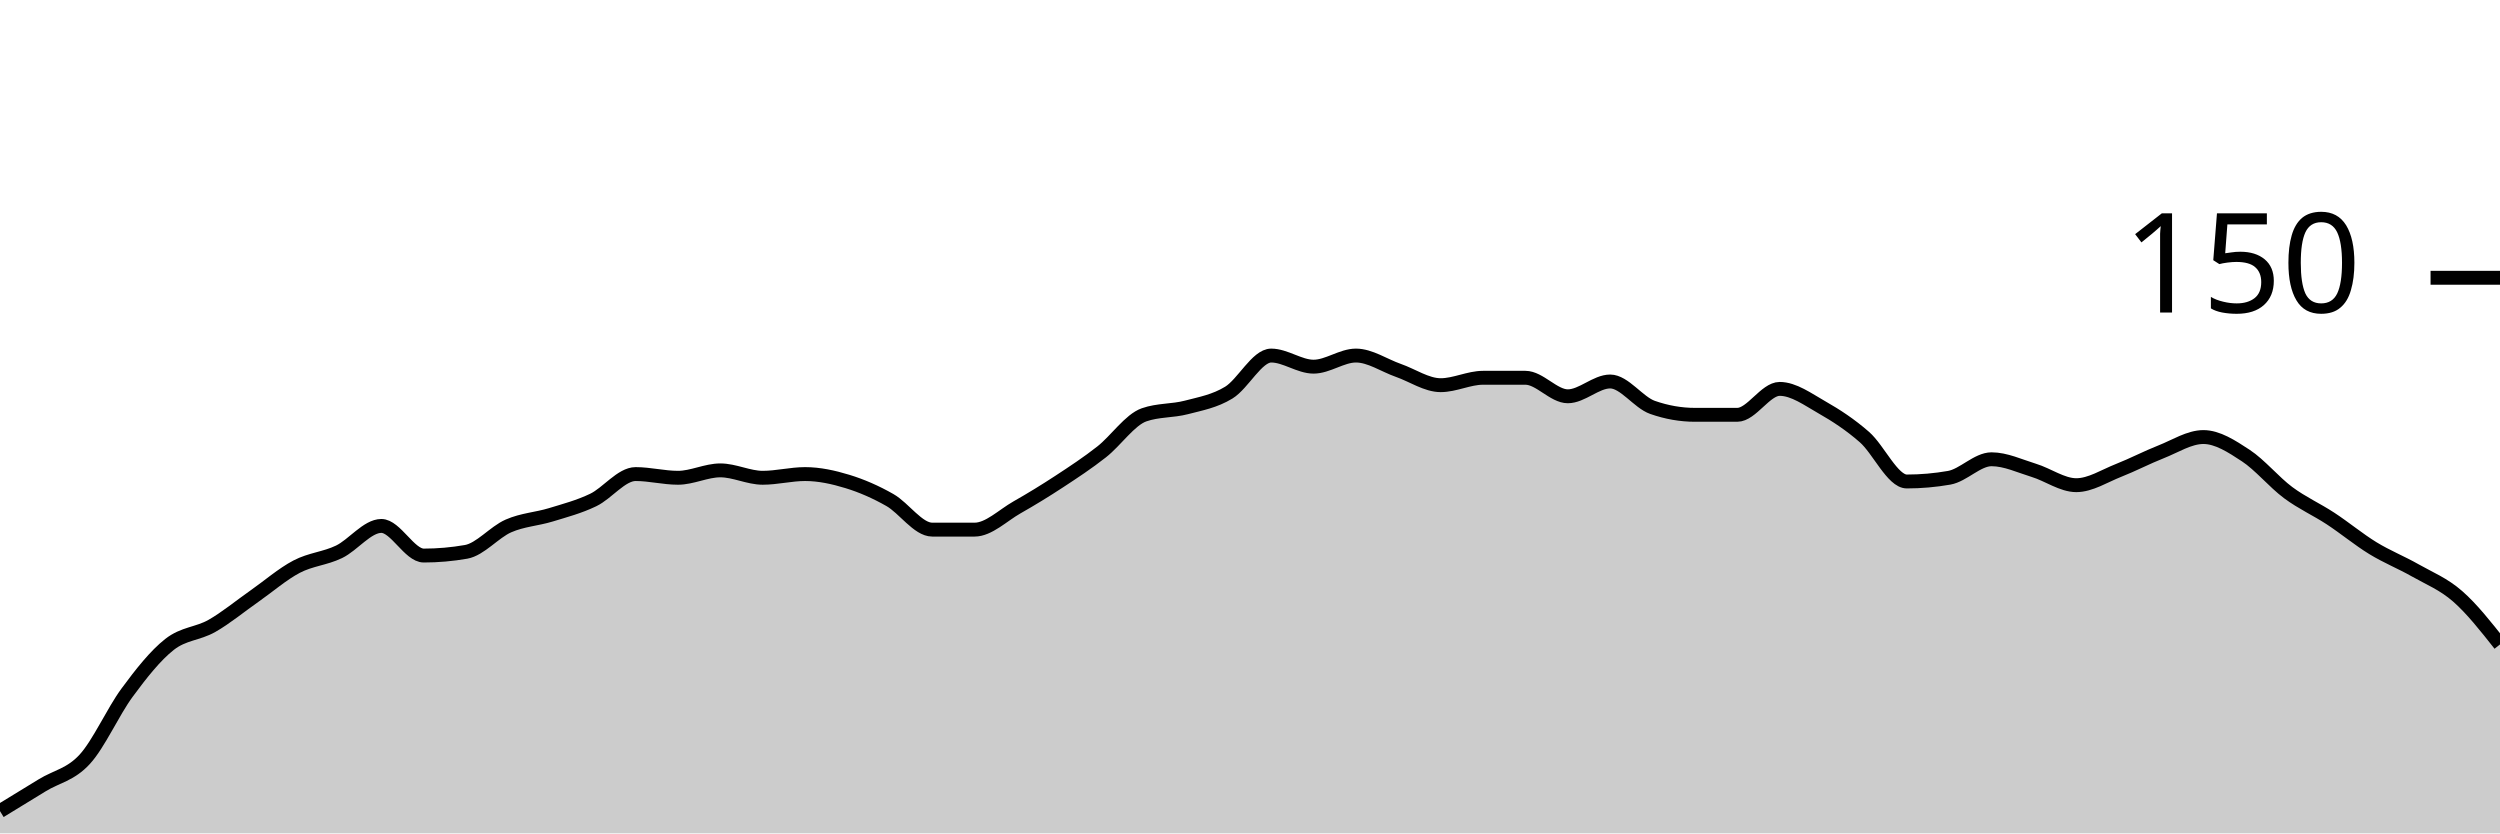
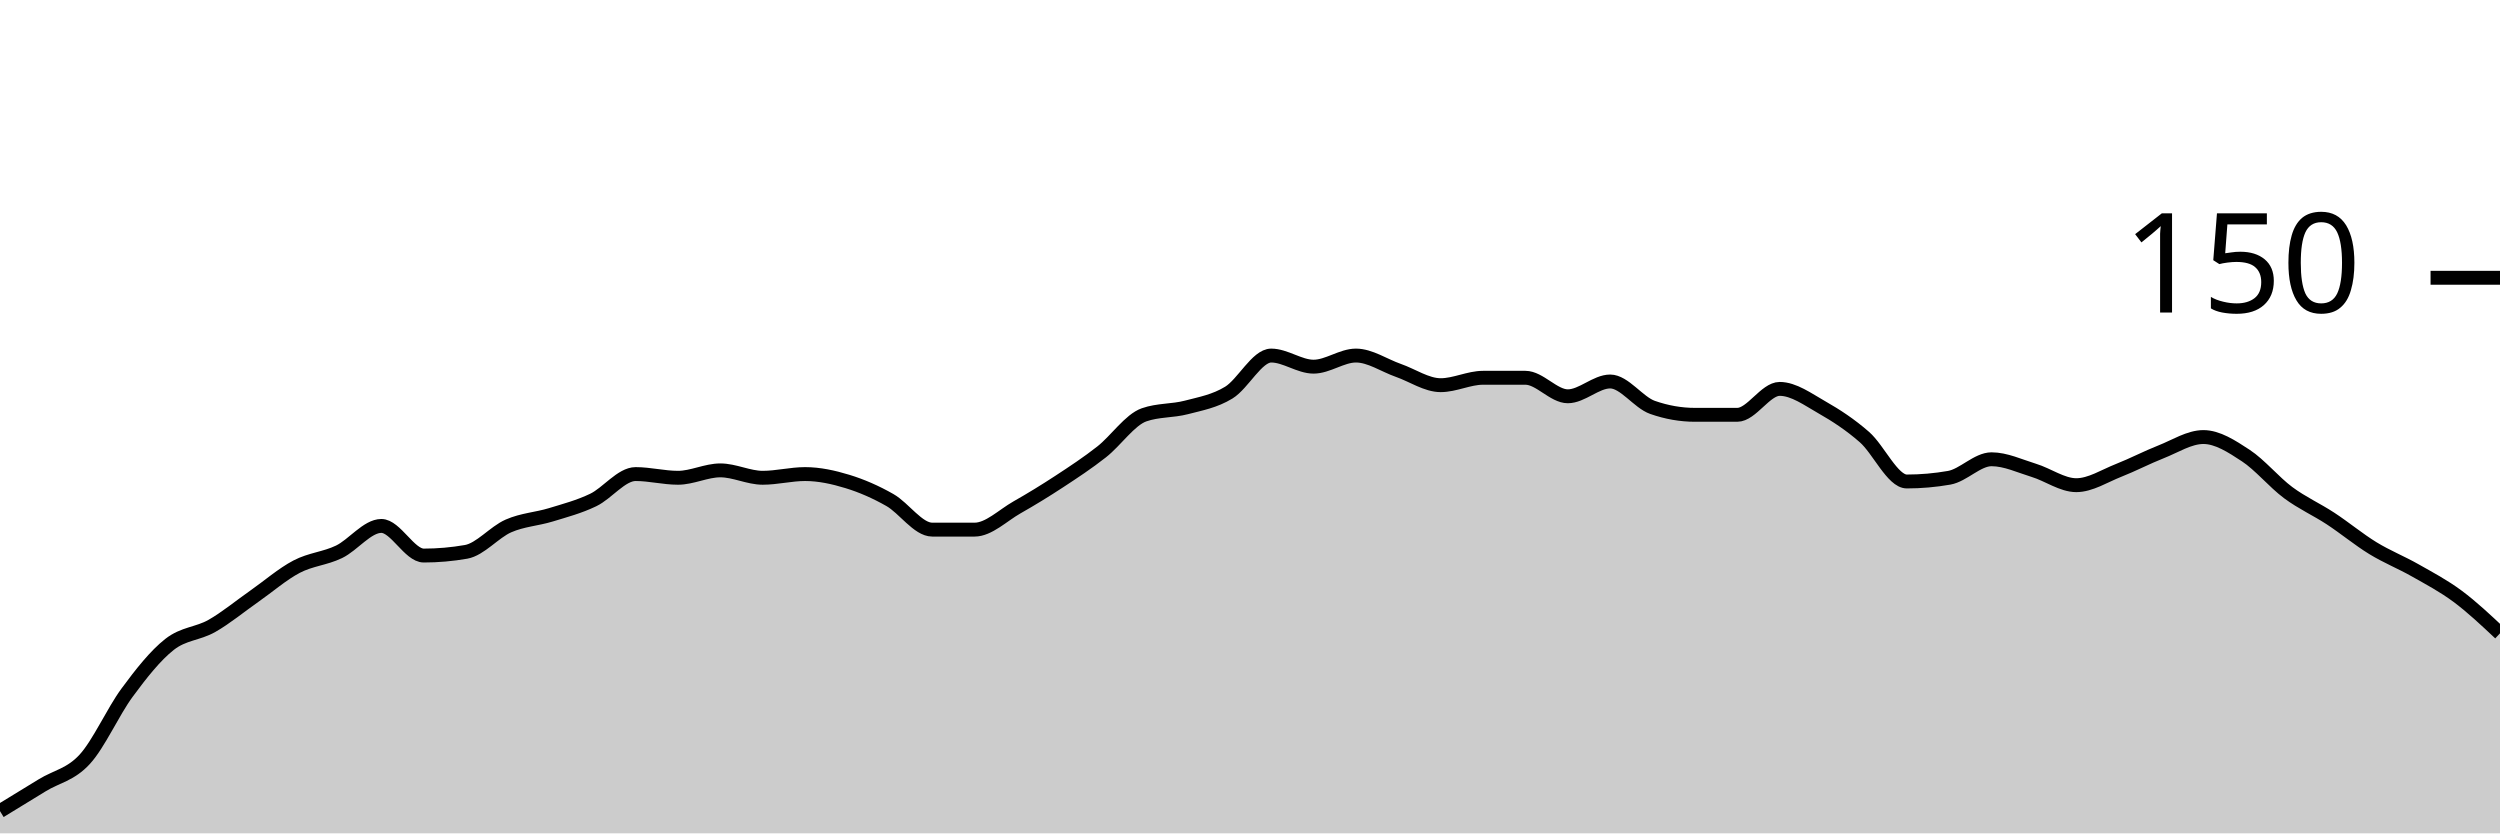
<svg xmlns="http://www.w3.org/2000/svg" viewBox="0 0 180 60">
  <g transform="translate(0,20)">
-     <path class="area" fill="rgba(0, 0, 0, 0.2)" d="M0,38.4C1.017,37.778,2.034,37.156,3.051,36.533C4.068,35.911,5.085,35.778,6.102,34.667C7.119,33.556,8.136,31.244,9.153,29.867C10.169,28.489,11.186,27.2,12.203,26.4C13.22,25.6,14.237,25.644,15.254,25.067C16.271,24.489,17.288,23.644,18.305,22.933C19.322,22.222,20.339,21.333,21.356,20.8C22.373,20.267,23.39,20.222,24.407,19.733C25.424,19.244,26.441,17.867,27.458,17.867C28.475,17.867,29.492,20,30.508,20C31.525,20,32.542,19.911,33.559,19.733C34.576,19.556,35.593,18.311,36.61,17.867C37.627,17.422,38.644,17.378,39.661,17.067C40.678,16.756,41.695,16.489,42.712,16C43.729,15.511,44.746,14.133,45.763,14.133C46.78,14.133,47.797,14.4,48.814,14.4C49.831,14.4,50.847,13.867,51.864,13.867C52.881,13.867,53.898,14.4,54.915,14.4C55.932,14.4,56.949,14.133,57.966,14.133C58.983,14.133,60,14.356,61.017,14.667C62.034,14.978,63.051,15.422,64.068,16C65.085,16.578,66.102,18.133,67.119,18.133C68.136,18.133,69.153,18.133,70.169,18.133C71.186,18.133,72.203,17.111,73.22,16.533C74.237,15.956,75.254,15.333,76.271,14.667C77.288,14,78.305,13.333,79.322,12.533C80.339,11.733,81.356,10.222,82.373,9.867C83.39,9.511,84.407,9.6,85.424,9.333C86.441,9.067,87.458,8.889,88.475,8.267C89.492,7.644,90.508,5.6,91.525,5.6C92.542,5.6,93.559,6.4,94.576,6.4C95.593,6.4,96.61,5.6,97.627,5.6C98.644,5.6,99.661,6.311,100.678,6.667C101.695,7.022,102.712,7.733,103.729,7.733C104.746,7.733,105.763,7.2,106.78,7.2C107.797,7.2,108.814,7.2,109.831,7.2C110.847,7.2,111.864,8.533,112.881,8.533C113.898,8.533,114.915,7.467,115.932,7.467C116.949,7.467,117.966,8.978,118.983,9.333C120,9.689,121.017,9.867,122.034,9.867C123.051,9.867,124.068,9.867,125.085,9.867C126.102,9.867,127.119,8,128.136,8C129.153,8,130.169,8.756,131.186,9.333C132.203,9.911,133.22,10.578,134.237,11.467C135.254,12.356,136.271,14.667,137.288,14.667C138.305,14.667,139.322,14.578,140.339,14.4C141.356,14.222,142.373,13.067,143.39,13.067C144.407,13.067,145.424,13.556,146.441,13.867C147.458,14.178,148.475,14.933,149.492,14.933C150.508,14.933,151.525,14.267,152.542,13.867C153.559,13.467,154.576,12.933,155.593,12.533C156.61,12.133,157.627,11.467,158.644,11.467C159.661,11.467,160.678,12.133,161.695,12.8C162.712,13.467,163.729,14.711,164.746,15.467C165.763,16.222,166.78,16.667,167.797,17.333C168.814,18,169.831,18.844,170.847,19.467C171.864,20.089,172.881,20.489,173.898,21.067C174.915,21.644,175.932,22.044,176.949,22.933C177.966,23.822,178.983,25.111,180,26.4L180,40C178.983,40,177.966,40,176.949,40C175.932,40,174.915,40,173.898,40C172.881,40,171.864,40,170.847,40C169.831,40,168.814,40,167.797,40C166.78,40,165.763,40,164.746,40C163.729,40,162.712,40,161.695,40C160.678,40,159.661,40,158.644,40C157.627,40,156.61,40,155.593,40C154.576,40,153.559,40,152.542,40C151.525,40,150.508,40,149.492,40C148.475,40,147.458,40,146.441,40C145.424,40,144.407,40,143.39,40C142.373,40,141.356,40,140.339,40C139.322,40,138.305,40,137.288,40C136.271,40,135.254,40,134.237,40C133.22,40,132.203,40,131.186,40C130.169,40,129.153,40,128.136,40C127.119,40,126.102,40,125.085,40C124.068,40,123.051,40,122.034,40C121.017,40,120,40,118.983,40C117.966,40,116.949,40,115.932,40C114.915,40,113.898,40,112.881,40C111.864,40,110.847,40,109.831,40C108.814,40,107.797,40,106.78,40C105.763,40,104.746,40,103.729,40C102.712,40,101.695,40,100.678,40C99.661,40,98.644,40,97.627,40C96.61,40,95.593,40,94.576,40C93.559,40,92.542,40,91.525,40C90.508,40,89.492,40,88.475,40C87.458,40,86.441,40,85.424,40C84.407,40,83.39,40,82.373,40C81.356,40,80.339,40,79.322,40C78.305,40,77.288,40,76.271,40C75.254,40,74.237,40,73.22,40C72.203,40,71.186,40,70.169,40C69.153,40,68.136,40,67.119,40C66.102,40,65.085,40,64.068,40C63.051,40,62.034,40,61.017,40C60,40,58.983,40,57.966,40C56.949,40,55.932,40,54.915,40C53.898,40,52.881,40,51.864,40C50.847,40,49.831,40,48.814,40C47.797,40,46.78,40,45.763,40C44.746,40,43.729,40,42.712,40C41.695,40,40.678,40,39.661,40C38.644,40,37.627,40,36.61,40C35.593,40,34.576,40,33.559,40C32.542,40,31.525,40,30.508,40C29.492,40,28.475,40,27.458,40C26.441,40,25.424,40,24.407,40C23.39,40,22.373,40,21.356,40C20.339,40,19.322,40,18.305,40C17.288,40,16.271,40,15.254,40C14.237,40,13.22,40,12.203,40C11.186,40,10.169,40,9.153,40C8.136,40,7.119,40,6.102,40C5.085,40,4.068,40,3.051,40C2.034,40,1.017,40,0,40Z" />
-     <path class="line" stroke="black" fill="none" d="M0,38.4C1.017,37.778,2.034,37.156,3.051,36.533C4.068,35.911,5.085,35.778,6.102,34.667C7.119,33.556,8.136,31.244,9.153,29.867C10.169,28.489,11.186,27.2,12.203,26.4C13.22,25.6,14.237,25.644,15.254,25.067C16.271,24.489,17.288,23.644,18.305,22.933C19.322,22.222,20.339,21.333,21.356,20.8C22.373,20.267,23.39,20.222,24.407,19.733C25.424,19.244,26.441,17.867,27.458,17.867C28.475,17.867,29.492,20,30.508,20C31.525,20,32.542,19.911,33.559,19.733C34.576,19.556,35.593,18.311,36.61,17.867C37.627,17.422,38.644,17.378,39.661,17.067C40.678,16.756,41.695,16.489,42.712,16C43.729,15.511,44.746,14.133,45.763,14.133C46.78,14.133,47.797,14.4,48.814,14.4C49.831,14.4,50.847,13.867,51.864,13.867C52.881,13.867,53.898,14.4,54.915,14.4C55.932,14.4,56.949,14.133,57.966,14.133C58.983,14.133,60,14.356,61.017,14.667C62.034,14.978,63.051,15.422,64.068,16C65.085,16.578,66.102,18.133,67.119,18.133C68.136,18.133,69.153,18.133,70.169,18.133C71.186,18.133,72.203,17.111,73.22,16.533C74.237,15.956,75.254,15.333,76.271,14.667C77.288,14,78.305,13.333,79.322,12.533C80.339,11.733,81.356,10.222,82.373,9.867C83.39,9.511,84.407,9.6,85.424,9.333C86.441,9.067,87.458,8.889,88.475,8.267C89.492,7.644,90.508,5.6,91.525,5.6C92.542,5.6,93.559,6.4,94.576,6.4C95.593,6.4,96.61,5.6,97.627,5.6C98.644,5.6,99.661,6.311,100.678,6.667C101.695,7.022,102.712,7.733,103.729,7.733C104.746,7.733,105.763,7.2,106.78,7.2C107.797,7.2,108.814,7.2,109.831,7.2C110.847,7.2,111.864,8.533,112.881,8.533C113.898,8.533,114.915,7.467,115.932,7.467C116.949,7.467,117.966,8.978,118.983,9.333C120,9.689,121.017,9.867,122.034,9.867C123.051,9.867,124.068,9.867,125.085,9.867C126.102,9.867,127.119,8,128.136,8C129.153,8,130.169,8.756,131.186,9.333C132.203,9.911,133.22,10.578,134.237,11.467C135.254,12.356,136.271,14.667,137.288,14.667C138.305,14.667,139.322,14.578,140.339,14.4C141.356,14.222,142.373,13.067,143.39,13.067C144.407,13.067,145.424,13.556,146.441,13.867C147.458,14.178,148.475,14.933,149.492,14.933C150.508,14.933,151.525,14.267,152.542,13.867C153.559,13.467,154.576,12.933,155.593,12.533C156.61,12.133,157.627,11.467,158.644,11.467C159.661,11.467,160.678,12.133,161.695,12.8C162.712,13.467,163.729,14.711,164.746,15.467C165.763,16.222,166.78,16.667,167.797,17.333C168.814,18,169.831,18.844,170.847,19.467C171.864,20.089,172.881,20.489,173.898,21.067C174.915,21.644,175.932,22.044,176.949,22.933C177.966,23.822,178.983,25.111,180,26.4" />
+     <path class="area" fill="rgba(0, 0, 0, 0.2)" d="M0,38.4C1.017,37.778,2.034,37.156,3.051,36.533C4.068,35.911,5.085,35.778,6.102,34.667C7.119,33.556,8.136,31.244,9.153,29.867C10.169,28.489,11.186,27.2,12.203,26.4C13.22,25.6,14.237,25.644,15.254,25.067C16.271,24.489,17.288,23.644,18.305,22.933C19.322,22.222,20.339,21.333,21.356,20.8C22.373,20.267,23.39,20.222,24.407,19.733C25.424,19.244,26.441,17.867,27.458,17.867C28.475,17.867,29.492,20,30.508,20C31.525,20,32.542,19.911,33.559,19.733C34.576,19.556,35.593,18.311,36.61,17.867C37.627,17.422,38.644,17.378,39.661,17.067C40.678,16.756,41.695,16.489,42.712,16C43.729,15.511,44.746,14.133,45.763,14.133C46.78,14.133,47.797,14.4,48.814,14.4C49.831,14.4,50.847,13.867,51.864,13.867C52.881,13.867,53.898,14.4,54.915,14.4C55.932,14.4,56.949,14.133,57.966,14.133C58.983,14.133,60,14.356,61.017,14.667C62.034,14.978,63.051,15.422,64.068,16C65.085,16.578,66.102,18.133,67.119,18.133C68.136,18.133,69.153,18.133,70.169,18.133C71.186,18.133,72.203,17.111,73.22,16.533C74.237,15.956,75.254,15.333,76.271,14.667C77.288,14,78.305,13.333,79.322,12.533C80.339,11.733,81.356,10.222,82.373,9.867C83.39,9.511,84.407,9.6,85.424,9.333C86.441,9.067,87.458,8.889,88.475,8.267C89.492,7.644,90.508,5.6,91.525,5.6C92.542,5.6,93.559,6.4,94.576,6.4C95.593,6.4,96.61,5.6,97.627,5.6C98.644,5.6,99.661,6.311,100.678,6.667C101.695,7.022,102.712,7.733,103.729,7.733C104.746,7.733,105.763,7.2,106.78,7.2C107.797,7.2,108.814,7.2,109.831,7.2C110.847,7.2,111.864,8.533,112.881,8.533C113.898,8.533,114.915,7.467,115.932,7.467C116.949,7.467,117.966,8.978,118.983,9.333C120,9.689,121.017,9.867,122.034,9.867C123.051,9.867,124.068,9.867,125.085,9.867C126.102,9.867,127.119,8,128.136,8C129.153,8,130.169,8.756,131.186,9.333C132.203,9.911,133.22,10.578,134.237,11.467C135.254,12.356,136.271,14.667,137.288,14.667C138.305,14.667,139.322,14.578,140.339,14.4C141.356,14.222,142.373,13.067,143.39,13.067C144.407,13.067,145.424,13.556,146.441,13.867C147.458,14.178,148.475,14.933,149.492,14.933C150.508,14.933,151.525,14.267,152.542,13.867C153.559,13.467,154.576,12.933,155.593,12.533C156.61,12.133,157.627,11.467,158.644,11.467C159.661,11.467,160.678,12.133,161.695,12.8C162.712,13.467,163.729,14.711,164.746,15.467C165.763,16.222,166.78,16.667,167.797,17.333C168.814,18,169.831,18.844,170.847,19.467C171.864,20.089,172.881,20.489,173.898,21.067C174.915,21.644,175.932,22.178,176.949,22.933C177.966,23.689,178.983,24.644,180,25.6L180,40C178.983,40,177.966,40,176.949,40C175.932,40,174.915,40,173.898,40C172.881,40,171.864,40,170.847,40C169.831,40,168.814,40,167.797,40C166.78,40,165.763,40,164.746,40C163.729,40,162.712,40,161.695,40C160.678,40,159.661,40,158.644,40C157.627,40,156.61,40,155.593,40C154.576,40,153.559,40,152.542,40C151.525,40,150.508,40,149.492,40C148.475,40,147.458,40,146.441,40C145.424,40,144.407,40,143.39,40C142.373,40,141.356,40,140.339,40C139.322,40,138.305,40,137.288,40C136.271,40,135.254,40,134.237,40C133.22,40,132.203,40,131.186,40C130.169,40,129.153,40,128.136,40C127.119,40,126.102,40,125.085,40C124.068,40,123.051,40,122.034,40C121.017,40,120,40,118.983,40C117.966,40,116.949,40,115.932,40C114.915,40,113.898,40,112.881,40C111.864,40,110.847,40,109.831,40C108.814,40,107.797,40,106.78,40C105.763,40,104.746,40,103.729,40C102.712,40,101.695,40,100.678,40C99.661,40,98.644,40,97.627,40C96.61,40,95.593,40,94.576,40C93.559,40,92.542,40,91.525,40C90.508,40,89.492,40,88.475,40C87.458,40,86.441,40,85.424,40C84.407,40,83.39,40,82.373,40C81.356,40,80.339,40,79.322,40C78.305,40,77.288,40,76.271,40C75.254,40,74.237,40,73.22,40C72.203,40,71.186,40,70.169,40C69.153,40,68.136,40,67.119,40C66.102,40,65.085,40,64.068,40C63.051,40,62.034,40,61.017,40C60,40,58.983,40,57.966,40C56.949,40,55.932,40,54.915,40C53.898,40,52.881,40,51.864,40C50.847,40,49.831,40,48.814,40C47.797,40,46.78,40,45.763,40C44.746,40,43.729,40,42.712,40C41.695,40,40.678,40,39.661,40C38.644,40,37.627,40,36.61,40C35.593,40,34.576,40,33.559,40C32.542,40,31.525,40,30.508,40C29.492,40,28.475,40,27.458,40C26.441,40,25.424,40,24.407,40C23.39,40,22.373,40,21.356,40C20.339,40,19.322,40,18.305,40C17.288,40,16.271,40,15.254,40C14.237,40,13.22,40,12.203,40C11.186,40,10.169,40,9.153,40C8.136,40,7.119,40,6.102,40C5.085,40,4.068,40,3.051,40C2.034,40,1.017,40,0,40Z" />
+     <path class="line" stroke="black" fill="none" d="M0,38.4C1.017,37.778,2.034,37.156,3.051,36.533C4.068,35.911,5.085,35.778,6.102,34.667C7.119,33.556,8.136,31.244,9.153,29.867C10.169,28.489,11.186,27.2,12.203,26.4C13.22,25.6,14.237,25.644,15.254,25.067C16.271,24.489,17.288,23.644,18.305,22.933C19.322,22.222,20.339,21.333,21.356,20.8C22.373,20.267,23.39,20.222,24.407,19.733C25.424,19.244,26.441,17.867,27.458,17.867C28.475,17.867,29.492,20,30.508,20C31.525,20,32.542,19.911,33.559,19.733C34.576,19.556,35.593,18.311,36.61,17.867C37.627,17.422,38.644,17.378,39.661,17.067C40.678,16.756,41.695,16.489,42.712,16C43.729,15.511,44.746,14.133,45.763,14.133C46.78,14.133,47.797,14.4,48.814,14.4C49.831,14.4,50.847,13.867,51.864,13.867C52.881,13.867,53.898,14.4,54.915,14.4C55.932,14.4,56.949,14.133,57.966,14.133C58.983,14.133,60,14.356,61.017,14.667C62.034,14.978,63.051,15.422,64.068,16C65.085,16.578,66.102,18.133,67.119,18.133C68.136,18.133,69.153,18.133,70.169,18.133C71.186,18.133,72.203,17.111,73.22,16.533C74.237,15.956,75.254,15.333,76.271,14.667C77.288,14,78.305,13.333,79.322,12.533C80.339,11.733,81.356,10.222,82.373,9.867C83.39,9.511,84.407,9.6,85.424,9.333C86.441,9.067,87.458,8.889,88.475,8.267C89.492,7.644,90.508,5.6,91.525,5.6C92.542,5.6,93.559,6.4,94.576,6.4C95.593,6.4,96.61,5.6,97.627,5.6C98.644,5.6,99.661,6.311,100.678,6.667C101.695,7.022,102.712,7.733,103.729,7.733C104.746,7.733,105.763,7.2,106.78,7.2C107.797,7.2,108.814,7.2,109.831,7.2C110.847,7.2,111.864,8.533,112.881,8.533C113.898,8.533,114.915,7.467,115.932,7.467C116.949,7.467,117.966,8.978,118.983,9.333C120,9.689,121.017,9.867,122.034,9.867C123.051,9.867,124.068,9.867,125.085,9.867C126.102,9.867,127.119,8,128.136,8C129.153,8,130.169,8.756,131.186,9.333C132.203,9.911,133.22,10.578,134.237,11.467C135.254,12.356,136.271,14.667,137.288,14.667C138.305,14.667,139.322,14.578,140.339,14.4C141.356,14.222,142.373,13.067,143.39,13.067C144.407,13.067,145.424,13.556,146.441,13.867C147.458,14.178,148.475,14.933,149.492,14.933C150.508,14.933,151.525,14.267,152.542,13.867C153.559,13.467,154.576,12.933,155.593,12.533C156.61,12.133,157.627,11.467,158.644,11.467C159.661,11.467,160.678,12.133,161.695,12.8C162.712,13.467,163.729,14.711,164.746,15.467C165.763,16.222,166.78,16.667,167.797,17.333C168.814,18,169.831,18.844,170.847,19.467C171.864,20.089,172.881,20.489,173.898,21.067C174.915,21.644,175.932,22.178,176.949,22.933C177.966,23.689,178.983,24.644,180,25.6" />
    <path class="axis-ceiling" stroke-width="1" stroke="black" fill="none" d="M175,0L180,0" />
    <text class="axis-ceiling-label" font-family="sans-serif" text-anchor="end" font-size="10px" x="170" y="2.5">150</text>
  </g>
</svg>
